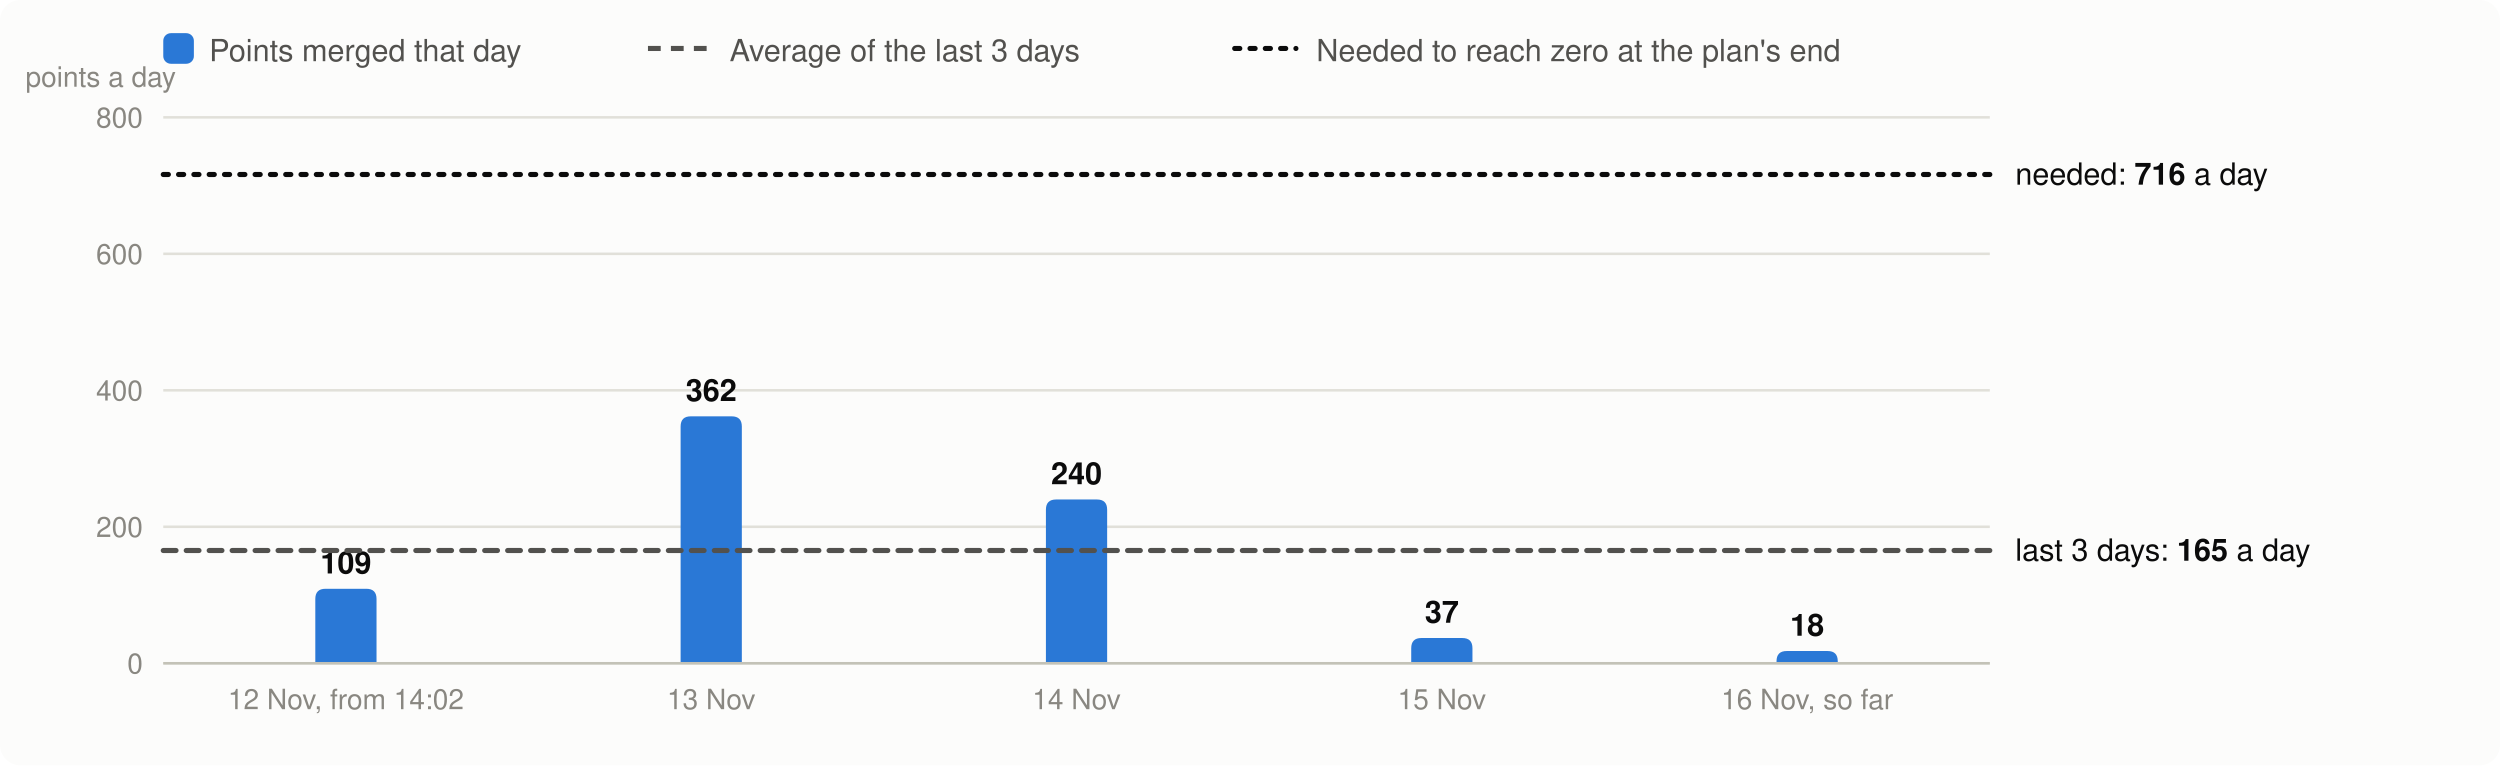
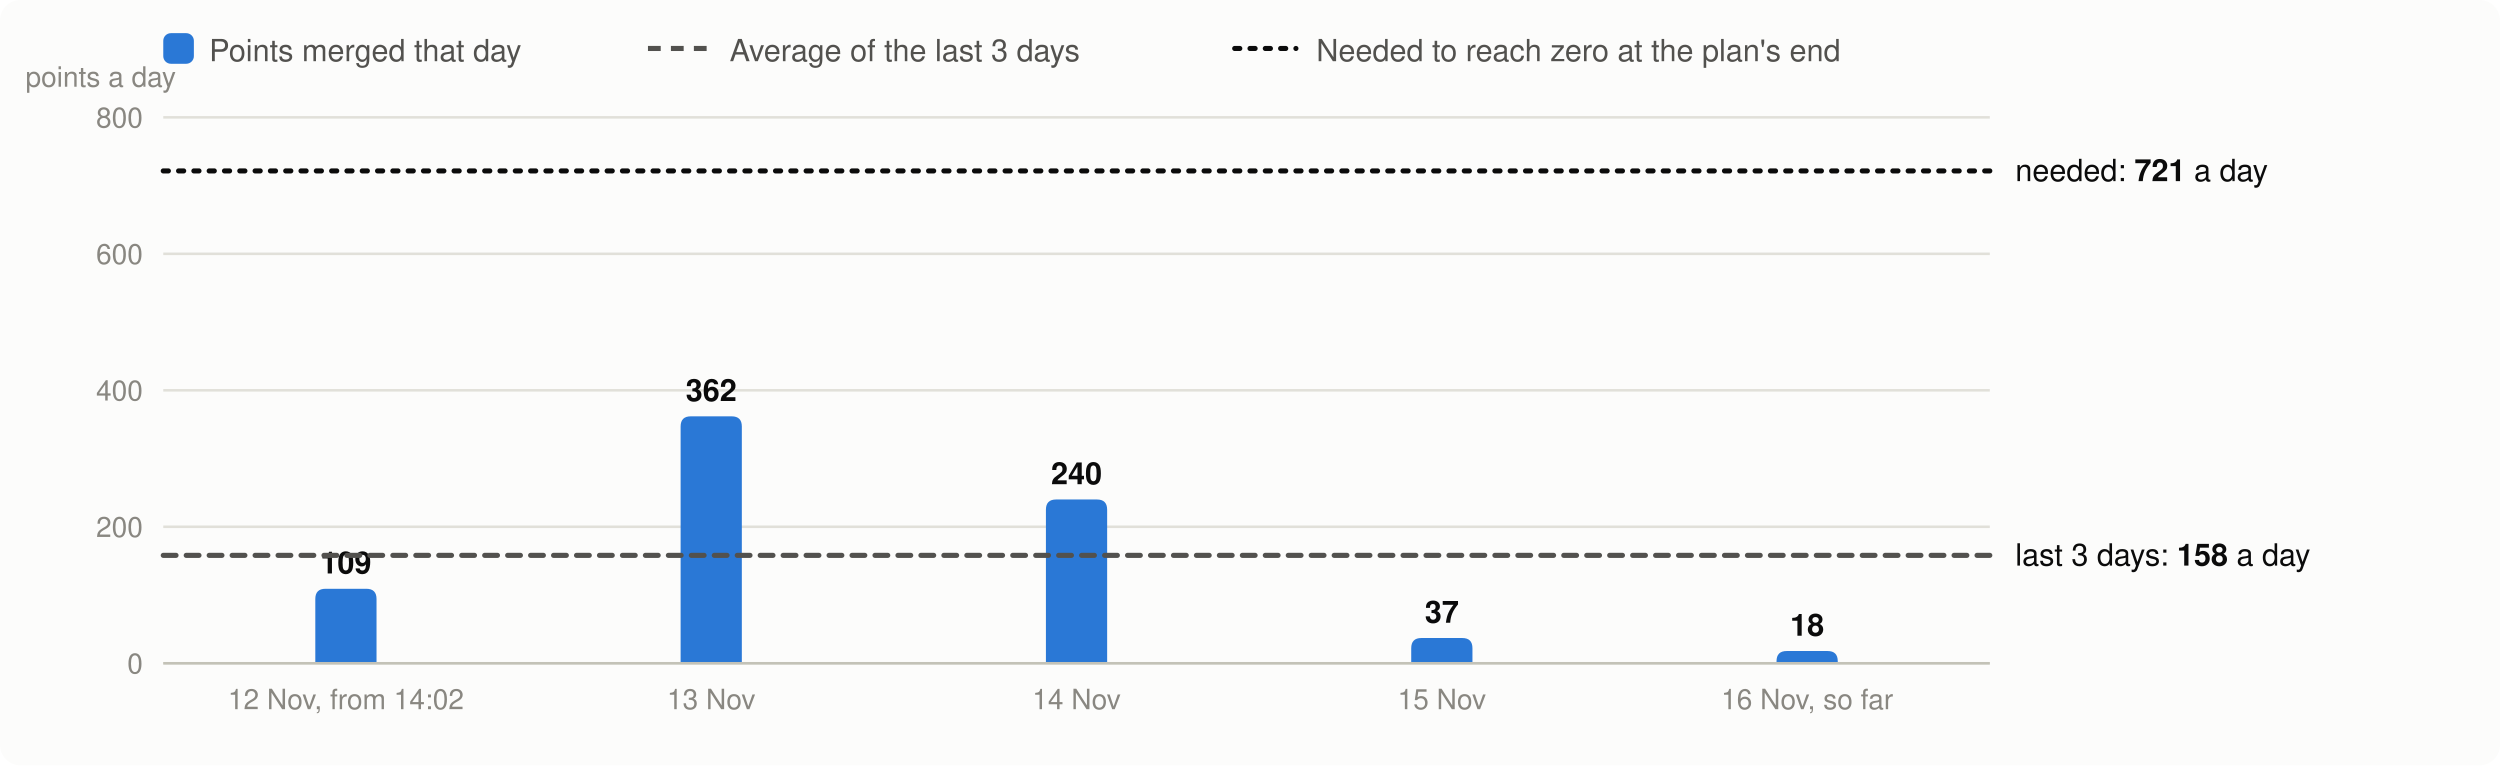
<svg xmlns="http://www.w3.org/2000/svg" viewBox="0 0 980 300" width="980" height="300" font-family="system-ui,-apple-system,Segoe UI,Helvetica,Arial,sans-serif" font-size="13" role="img" aria-label="Velocity: story points merged per day, the 3-day average and the velocity needed">
  <rect width="980" height="300" rx="8" fill="#fcfcfb" />
  <rect x="64" y="13" width="12" height="12" rx="3" fill="#2a78d6" />
  <text x="82" y="24" fill="#52514e" font-size="12">Points merged that day</text>
  <line x1="254" x2="278" y1="19" y2="19" stroke="#52514e" stroke-width="2" stroke-dasharray="5 4" />
  <text x="286" y="24" fill="#52514e" font-size="12">Average of the last 3 days</text>
  <line x1="484" x2="508" y1="19" y2="19" stroke="#0b0b0b" stroke-width="2" stroke-dasharray="2 4" stroke-linecap="round" />
  <text x="516" y="24" fill="#52514e" font-size="12">Needed to reach zero at the plan's end</text>
  <line x1="64" x2="780" y1="260.0" y2="260.0" stroke="#e1e0d9" />
  <text x="56" y="264.0" text-anchor="end" fill="#898781" font-size="11">0</text>
  <line x1="64" x2="780" y1="206.5" y2="206.5" stroke="#e1e0d9" />
  <text x="56" y="210.5" text-anchor="end" fill="#898781" font-size="11">200</text>
  <line x1="64" x2="780" y1="153.0" y2="153.0" stroke="#e1e0d9" />
  <text x="56" y="157.0" text-anchor="end" fill="#898781" font-size="11">400</text>
  <line x1="64" x2="780" y1="99.5" y2="99.5" stroke="#e1e0d9" />
  <text x="56" y="103.5" text-anchor="end" fill="#898781" font-size="11">600</text>
  <line x1="64" x2="780" y1="46.0" y2="46.0" stroke="#e1e0d9" />
  <text x="56" y="50.0" text-anchor="end" fill="#898781" font-size="11">800</text>
  <text x="10" y="34" fill="#898781" font-size="11">points a day</text>
  <path d="M123.6,260.0V234.8Q123.6,230.8 127.6,230.8H143.6Q147.6,230.8 147.6,234.8V260.0Z" fill="#2a78d6" />
  <text x="135.6" y="224.8" text-anchor="middle" fill="#0b0b0b" font-size="12" font-weight="600">109</text>
  <text x="135.6" y="278" text-anchor="middle" fill="#898781" font-size="11">12 Nov, from 14:02</text>
  <path d="M266.8,260.0V167.2Q266.8,163.2 270.8,163.2H286.8Q290.8,163.2 290.8,167.2V260.0Z" fill="#2a78d6" />
  <text x="278.8" y="157.2" text-anchor="middle" fill="#0b0b0b" font-size="12" font-weight="600">362</text>
  <text x="278.8" y="278" text-anchor="middle" fill="#898781" font-size="11">13 Nov</text>
  <path d="M410.0,260.0V199.8Q410.0,195.8 414.0,195.8H430.0Q434.0,195.8 434.0,199.8V260.0Z" fill="#2a78d6" />
  <text x="422.0" y="189.8" text-anchor="middle" fill="#0b0b0b" font-size="12" font-weight="600">240</text>
  <text x="422.0" y="278" text-anchor="middle" fill="#898781" font-size="11">14 Nov</text>
  <path d="M553.2,260.0V254.1Q553.2,250.1 557.2,250.1H573.2Q577.2,250.1 577.2,254.1V260.0Z" fill="#2a78d6" />
  <text x="565.2" y="244.1" text-anchor="middle" fill="#0b0b0b" font-size="12" font-weight="600">37</text>
  <text x="565.2" y="278" text-anchor="middle" fill="#898781" font-size="11">15 Nov</text>
  <path d="M696.4,260.0V259.2Q696.4,255.2 700.4,255.2H716.4Q720.4,255.2 720.4,259.2V260.0Z" fill="#2a78d6" />
  <text x="708.4" y="249.2" text-anchor="middle" fill="#0b0b0b" font-size="12" font-weight="600">18</text>
  <text x="708.4" y="278" text-anchor="middle" fill="#898781" font-size="11">16 Nov, so far</text>
  <line x1="64" x2="780" y1="260.0" y2="260.0" stroke="#c3c2b7" />
-   <line x1="64" x2="780" y1="215.8" y2="215.8" stroke="#52514e" stroke-width="2" stroke-dasharray="5 4" stroke-linecap="round" />
-   <text x="790" y="219.8" fill="#0b0b0b" font-size="12">last 3 days: <tspan font-weight="600">165</tspan> a day</text>
-   <line x1="64" x2="780" y1="68.4" y2="68.4" stroke="#0b0b0b" stroke-width="2" stroke-dasharray="2 4" stroke-linecap="round" />
-   <text x="790" y="72.4" fill="#0b0b0b" font-size="12">needed: <tspan font-weight="600">716</tspan> a day</text>
+   <line x1="64" x2="780" y1="217.7" y2="217.7" stroke="#52514e" stroke-width="2" stroke-dasharray="5 4" stroke-linecap="round" />
+   <text x="790" y="221.7" fill="#0b0b0b" font-size="12">last 3 days: <tspan font-weight="600">158</tspan> a day</text>
+   <line x1="64" x2="780" y1="67.0" y2="67.0" stroke="#0b0b0b" stroke-width="2" stroke-dasharray="2 4" stroke-linecap="round" />
+   <text x="790" y="71.0" fill="#0b0b0b" font-size="12">needed: <tspan font-weight="600">721</tspan> a day</text>
</svg>
